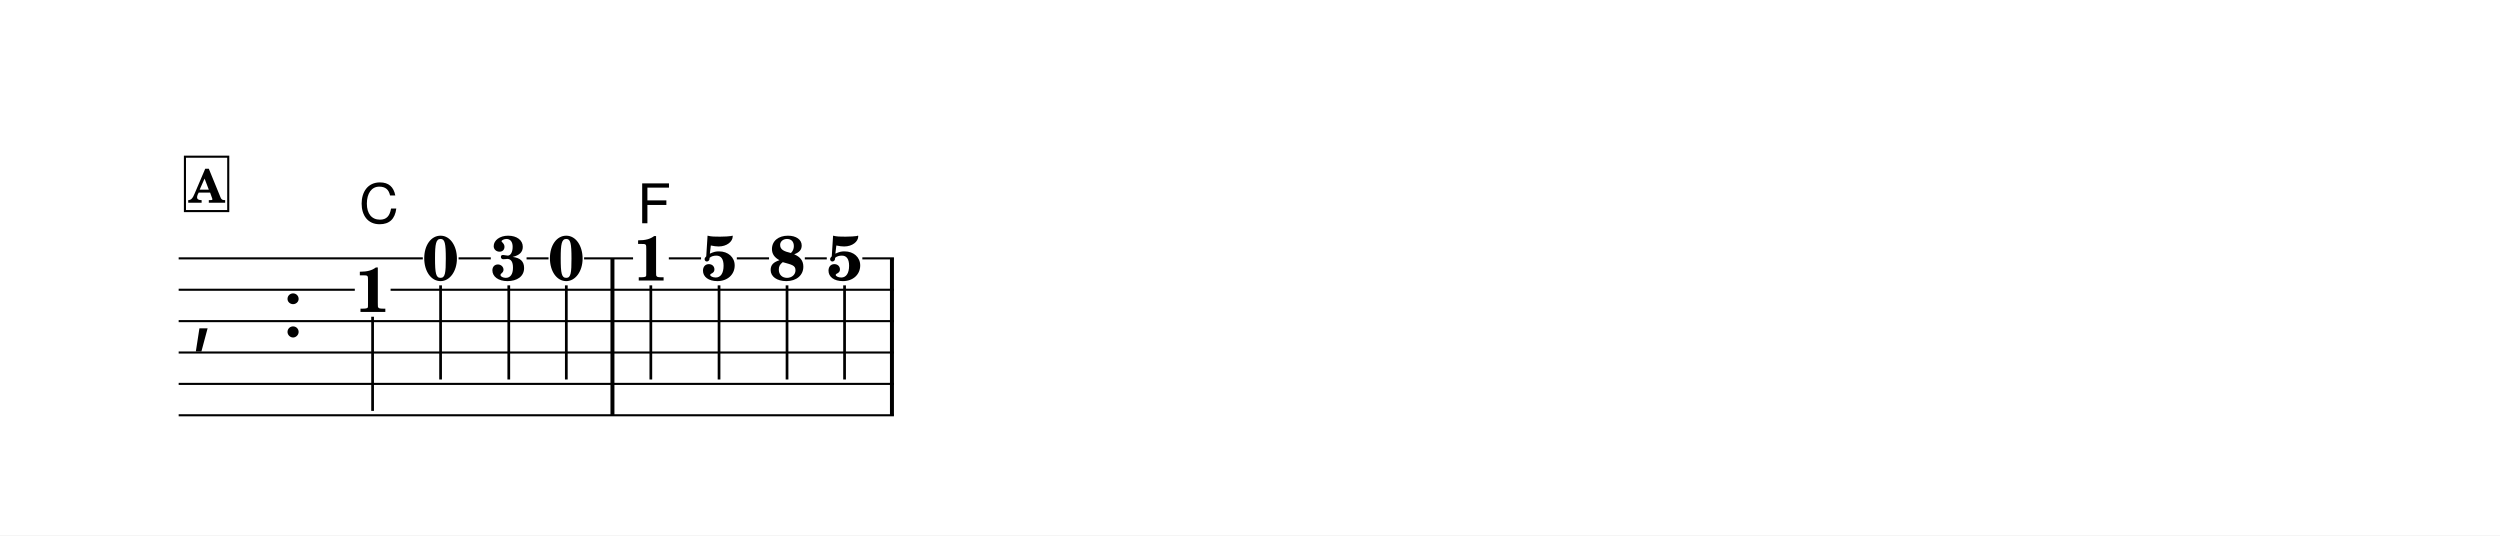
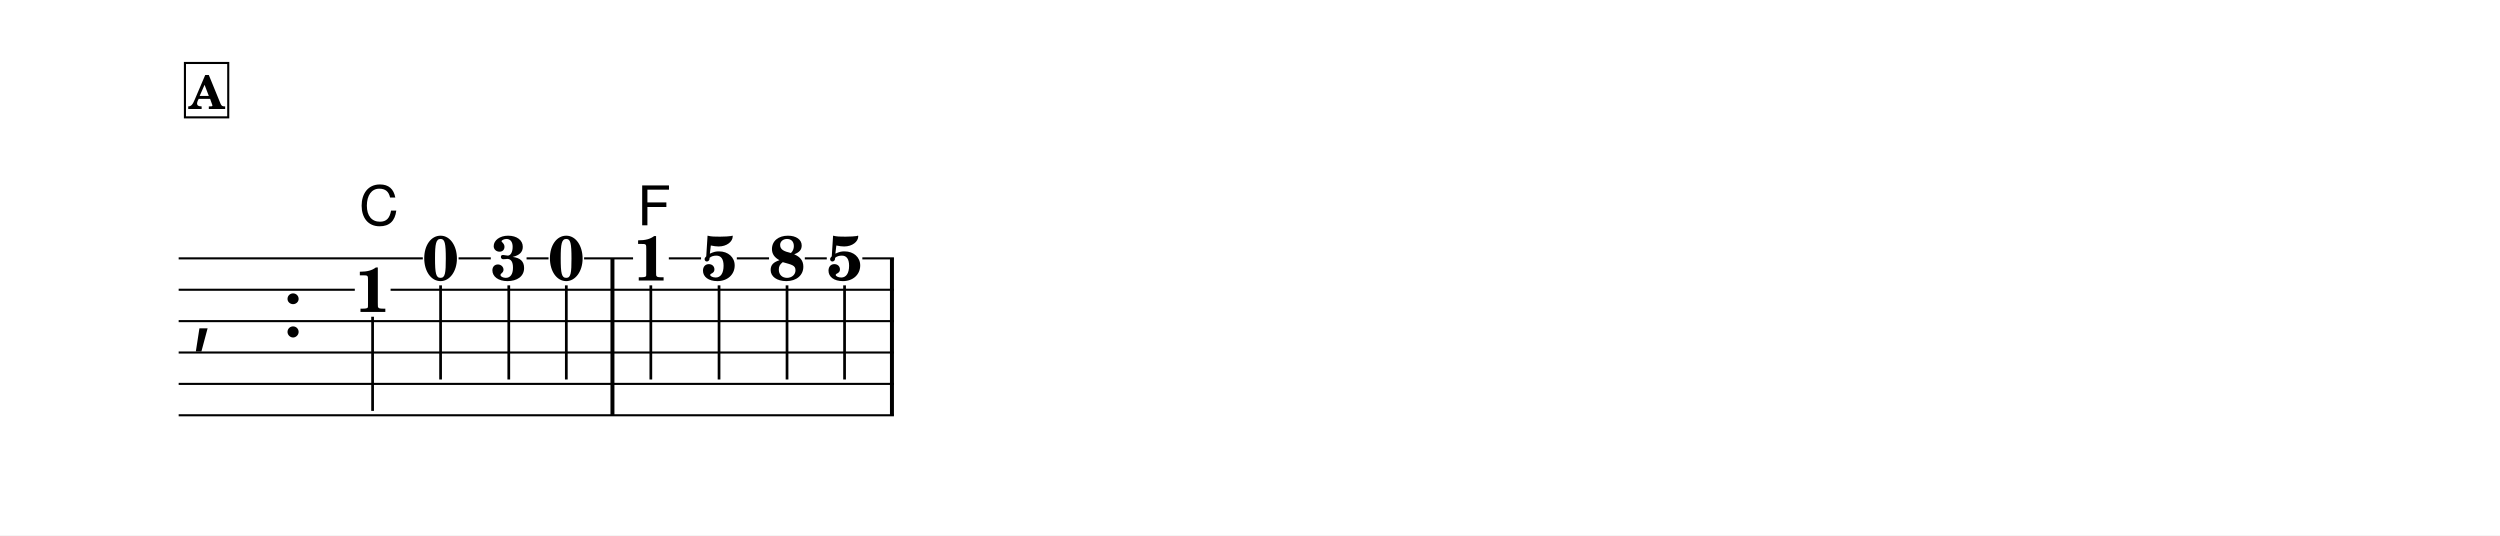
<svg xmlns="http://www.w3.org/2000/svg" width="1195.0" height="255.9" viewBox="0 0 119.50 25.59" font-family="TeX Gyre Schola, serif">
  <style>
  @font-face { font-family: 'Emmentaler'; src: local('Emmentaler'); }
  .music { font-family: 'Emmentaler', serif; }
</style>
  <rect x="0" y="0" width="119.50" height="25.59" fill="#FFFFFF" />
  <g transform="translate(8.54,0.00) scale(1,1)">
    <text class="music" x="0.60" y="16.10" font-size="4.00"></text>
-     <text class="music" x="4.92" y="16.10" font-size="4.00" data-pos="273"></text>
-     <rect x="20.64" y="12.35" width="0.19" height="7.50" data-pos="356" />
-     <rect x="34.00" y="12.35" width="0.19" height="7.50" data-pos="371" />
-     <text x="9.27" y="14.91" font-size="3.00" font-weight="bold" text-anchor="middle" data-pos="343">1</text>
+     <text class="music" x="4.92" y="16.10" font-size="4.00" data-pos="260"></text>
+     <rect x="20.64" y="12.35" width="0.19" height="7.50" data-pos="343" />
+     <rect x="34.00" y="12.35" width="0.19" height="7.50" data-pos="358" />
+     <text x="9.27" y="14.91" font-size="3.00" font-weight="bold" text-anchor="middle" data-pos="330">1</text>
    <line x1="9.27" y1="15.14" x2="9.27" y2="19.64" stroke="#000000" stroke-width="0.130" />
-     <text x="12.52" y="13.39" font-size="3.00" font-weight="bold" text-anchor="middle" data-pos="347">0</text>
+     <text x="12.52" y="13.39" font-size="3.00" font-weight="bold" text-anchor="middle" data-pos="334">0</text>
    <line x1="12.52" y1="13.64" x2="12.52" y2="18.14" stroke="#000000" stroke-width="0.130" />
-     <text x="15.78" y="13.39" font-size="3.00" font-weight="bold" text-anchor="middle" data-pos="350">3</text>
+     <text x="15.78" y="13.39" font-size="3.00" font-weight="bold" text-anchor="middle" data-pos="337">3</text>
    <line x1="15.78" y1="13.64" x2="15.78" y2="18.14" stroke="#000000" stroke-width="0.130" />
-     <text x="18.53" y="13.39" font-size="3.00" font-weight="bold" text-anchor="middle" data-pos="353">0</text>
+     <text x="18.53" y="13.39" font-size="3.00" font-weight="bold" text-anchor="middle" data-pos="340">0</text>
    <line x1="18.53" y1="13.64" x2="18.53" y2="18.14" stroke="#000000" stroke-width="0.130" />
-     <text x="22.57" y="13.41" font-size="3.00" font-weight="bold" text-anchor="middle" data-pos="358">1</text>
+     <text x="22.57" y="13.41" font-size="3.00" font-weight="bold" text-anchor="middle" data-pos="345">1</text>
    <line x1="22.57" y1="13.64" x2="22.57" y2="18.14" stroke="#000000" stroke-width="0.130" />
-     <text x="25.83" y="13.39" font-size="3.00" font-weight="bold" text-anchor="middle" data-pos="361">5</text>
+     <text x="25.83" y="13.39" font-size="3.00" font-weight="bold" text-anchor="middle" data-pos="348">5</text>
    <line x1="25.83" y1="13.64" x2="25.83" y2="18.14" stroke="#000000" stroke-width="0.130" />
-     <text x="29.08" y="13.39" font-size="3.00" font-weight="bold" text-anchor="middle" data-pos="364">8</text>
+     <text x="29.08" y="13.39" font-size="3.00" font-weight="bold" text-anchor="middle" data-pos="351">8</text>
    <line x1="29.08" y1="13.64" x2="29.08" y2="18.14" stroke="#000000" stroke-width="0.130" />
-     <text x="31.83" y="13.39" font-size="3.00" font-weight="bold" text-anchor="middle" data-pos="368">5</text>
+     <text x="31.83" y="13.39" font-size="3.00" font-weight="bold" text-anchor="middle" data-pos="355">5</text>
    <line x1="31.83" y1="13.64" x2="31.83" y2="18.14" stroke="#000000" stroke-width="0.130" />
    <line x1="0.00" y1="12.35" x2="11.67" y2="12.35" stroke="#000000" stroke-width="0.100" />
    <line x1="13.38" y1="12.35" x2="14.92" y2="12.35" stroke="#000000" stroke-width="0.100" />
    <line x1="16.63" y1="12.35" x2="17.68" y2="12.35" stroke="#000000" stroke-width="0.100" />
    <line x1="19.38" y1="12.35" x2="21.72" y2="12.35" stroke="#000000" stroke-width="0.100" />
    <line x1="23.43" y1="12.35" x2="24.97" y2="12.35" stroke="#000000" stroke-width="0.100" />
    <line x1="26.68" y1="12.35" x2="28.22" y2="12.35" stroke="#000000" stroke-width="0.100" />
    <line x1="29.93" y1="12.35" x2="30.98" y2="12.35" stroke="#000000" stroke-width="0.100" />
    <line x1="32.68" y1="12.35" x2="34.19" y2="12.35" stroke="#000000" stroke-width="0.100" />
    <line x1="0.00" y1="13.85" x2="8.42" y2="13.85" stroke="#000000" stroke-width="0.100" />
    <line x1="10.13" y1="13.85" x2="34.19" y2="13.85" stroke="#000000" stroke-width="0.100" />
    <line x1="0.00" y1="15.35" x2="34.19" y2="15.35" stroke="#000000" stroke-width="0.100" />
    <line x1="0.00" y1="16.85" x2="34.19" y2="16.85" stroke="#000000" stroke-width="0.100" />
    <line x1="0.00" y1="18.35" x2="34.19" y2="18.35" stroke="#000000" stroke-width="0.100" />
    <line x1="0.00" y1="19.85" x2="34.19" y2="19.85" stroke="#000000" stroke-width="0.100" />
-     <text x="8.62" y="10.67" font-size="2.62" font-family="TeX Gyre Heros, sans-serif" data-pos="406">C</text>
-     <text x="21.92" y="10.67" font-size="2.62" font-family="TeX Gyre Heros, sans-serif" data-pos="411">F</text>
-     <rect x="0.30" y="7.49" width="2.07" height="2.60" fill="#FFFFFF" stroke="#000000" stroke-width="0.100" data-pos="331" />
-     <text x="1.34" y="9.69" font-size="2.20" font-weight="bold" text-anchor="middle" data-pos="331">A</text>
+     <text x="8.62" y="10.77" font-size="2.62" font-family="TeX Gyre Heros, sans-serif" data-pos="393">C</text>
+     <text x="21.92" y="10.77" font-size="2.62" font-family="TeX Gyre Heros, sans-serif" data-pos="398">F</text>
+     <rect x="0.30" y="3.01" width="2.07" height="2.60" fill="#FFFFFF" stroke="#000000" stroke-width="0.100" data-pos="318" />
+     <text x="1.34" y="5.21" font-size="2.20" font-weight="bold" text-anchor="middle" data-pos="318">A</text>
  </g>
</svg>
